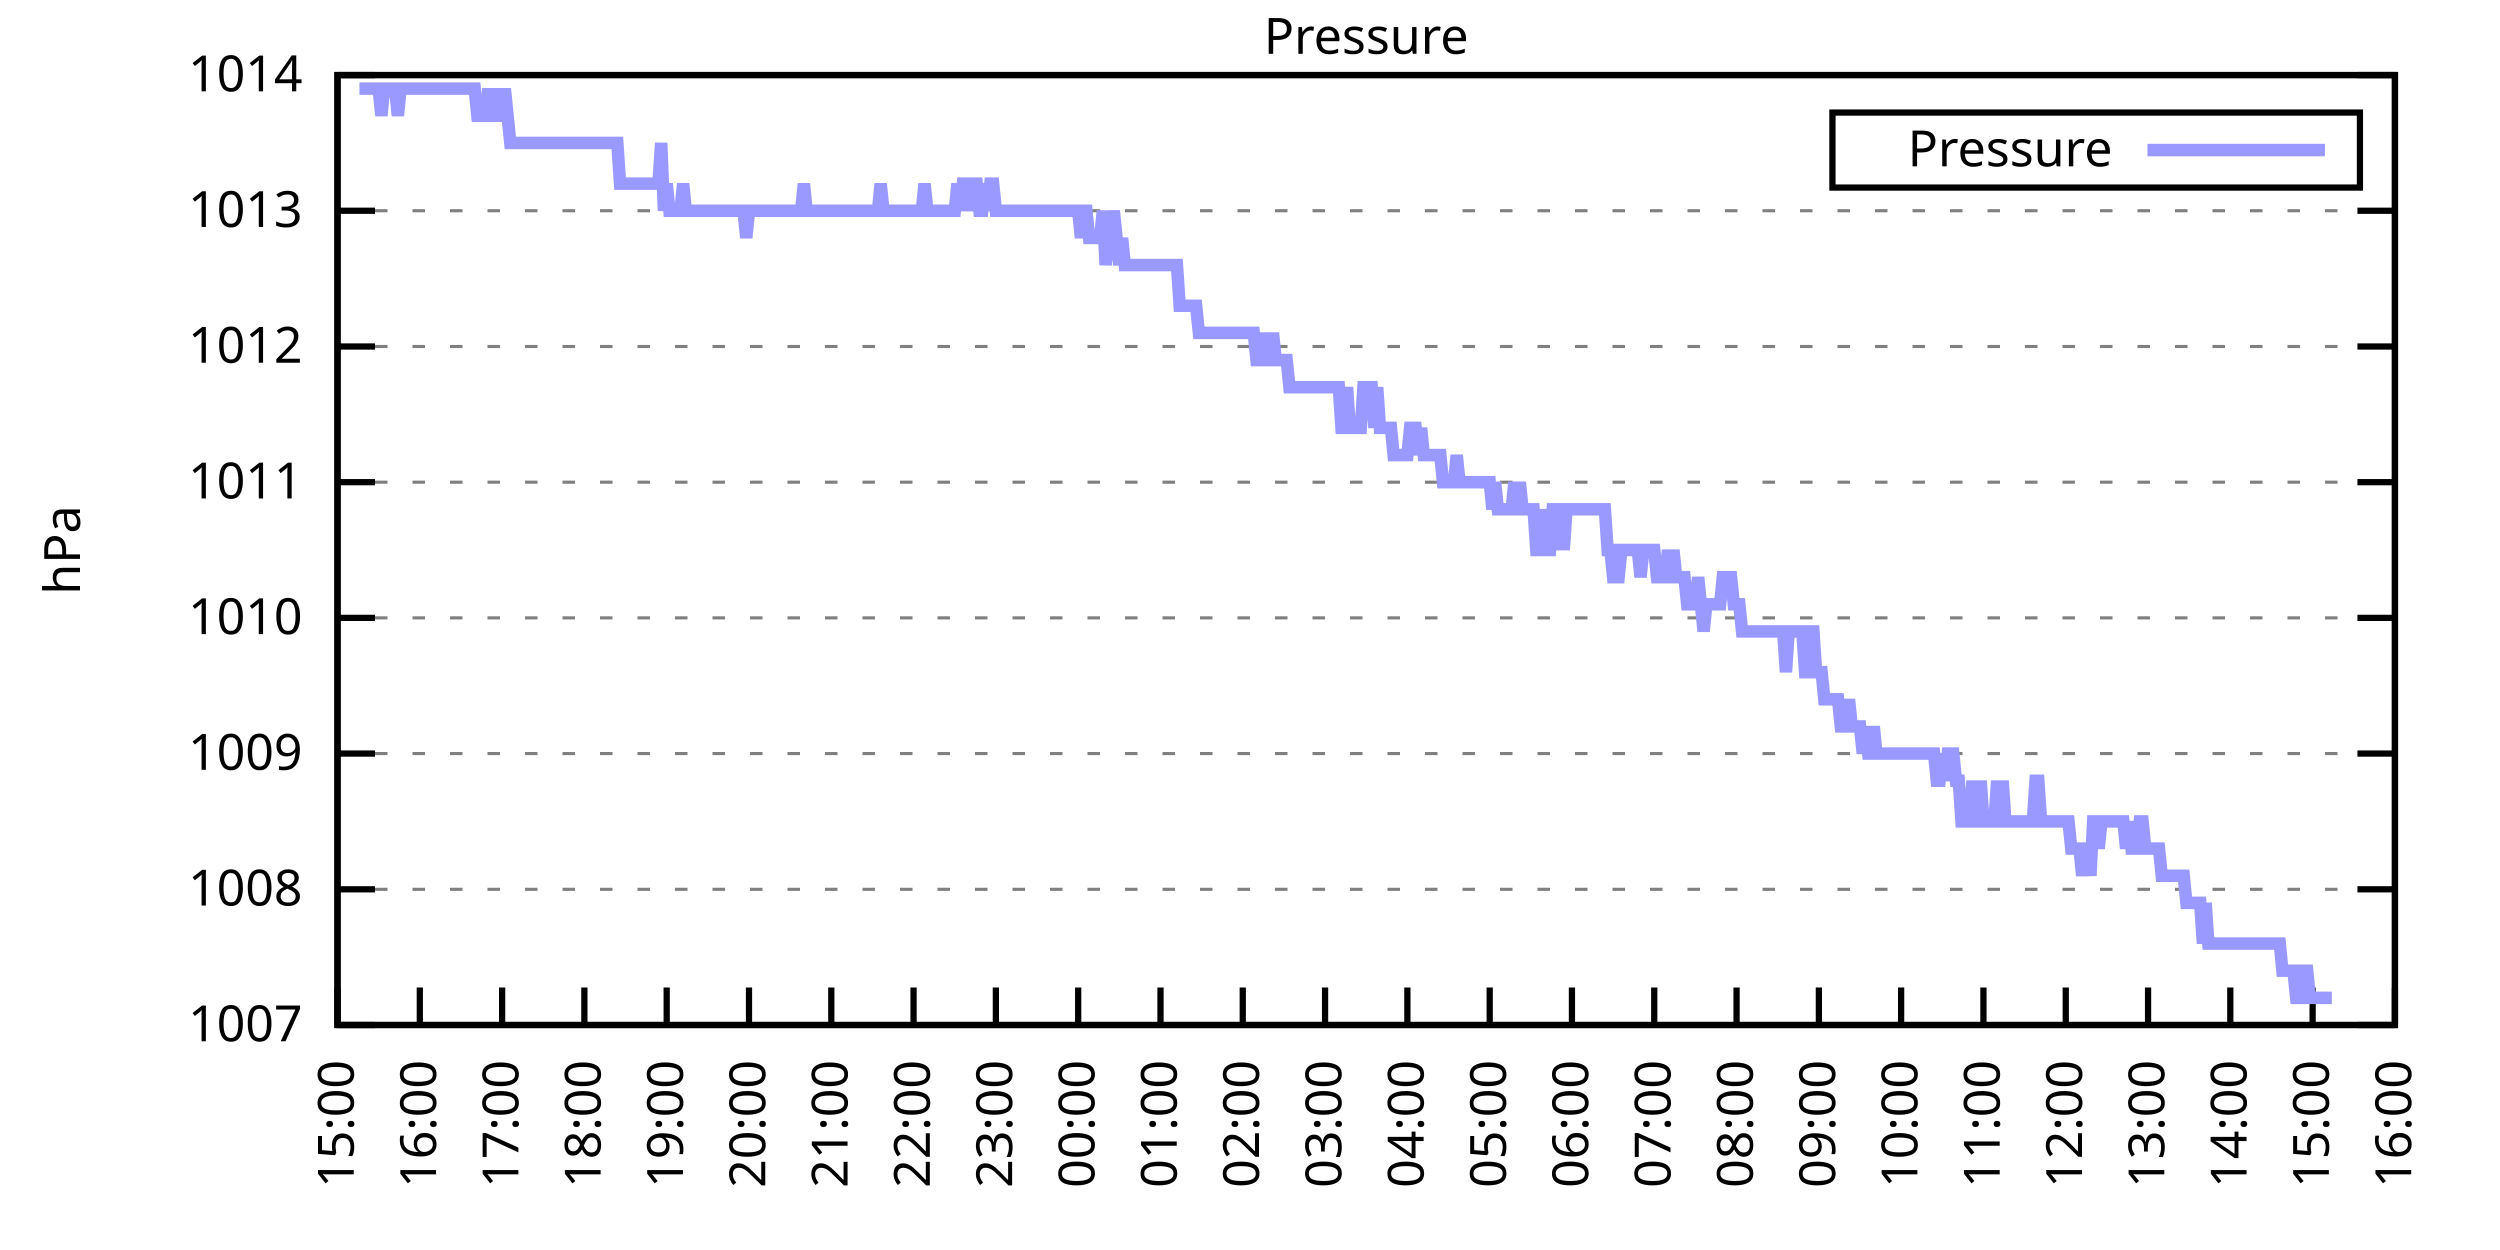
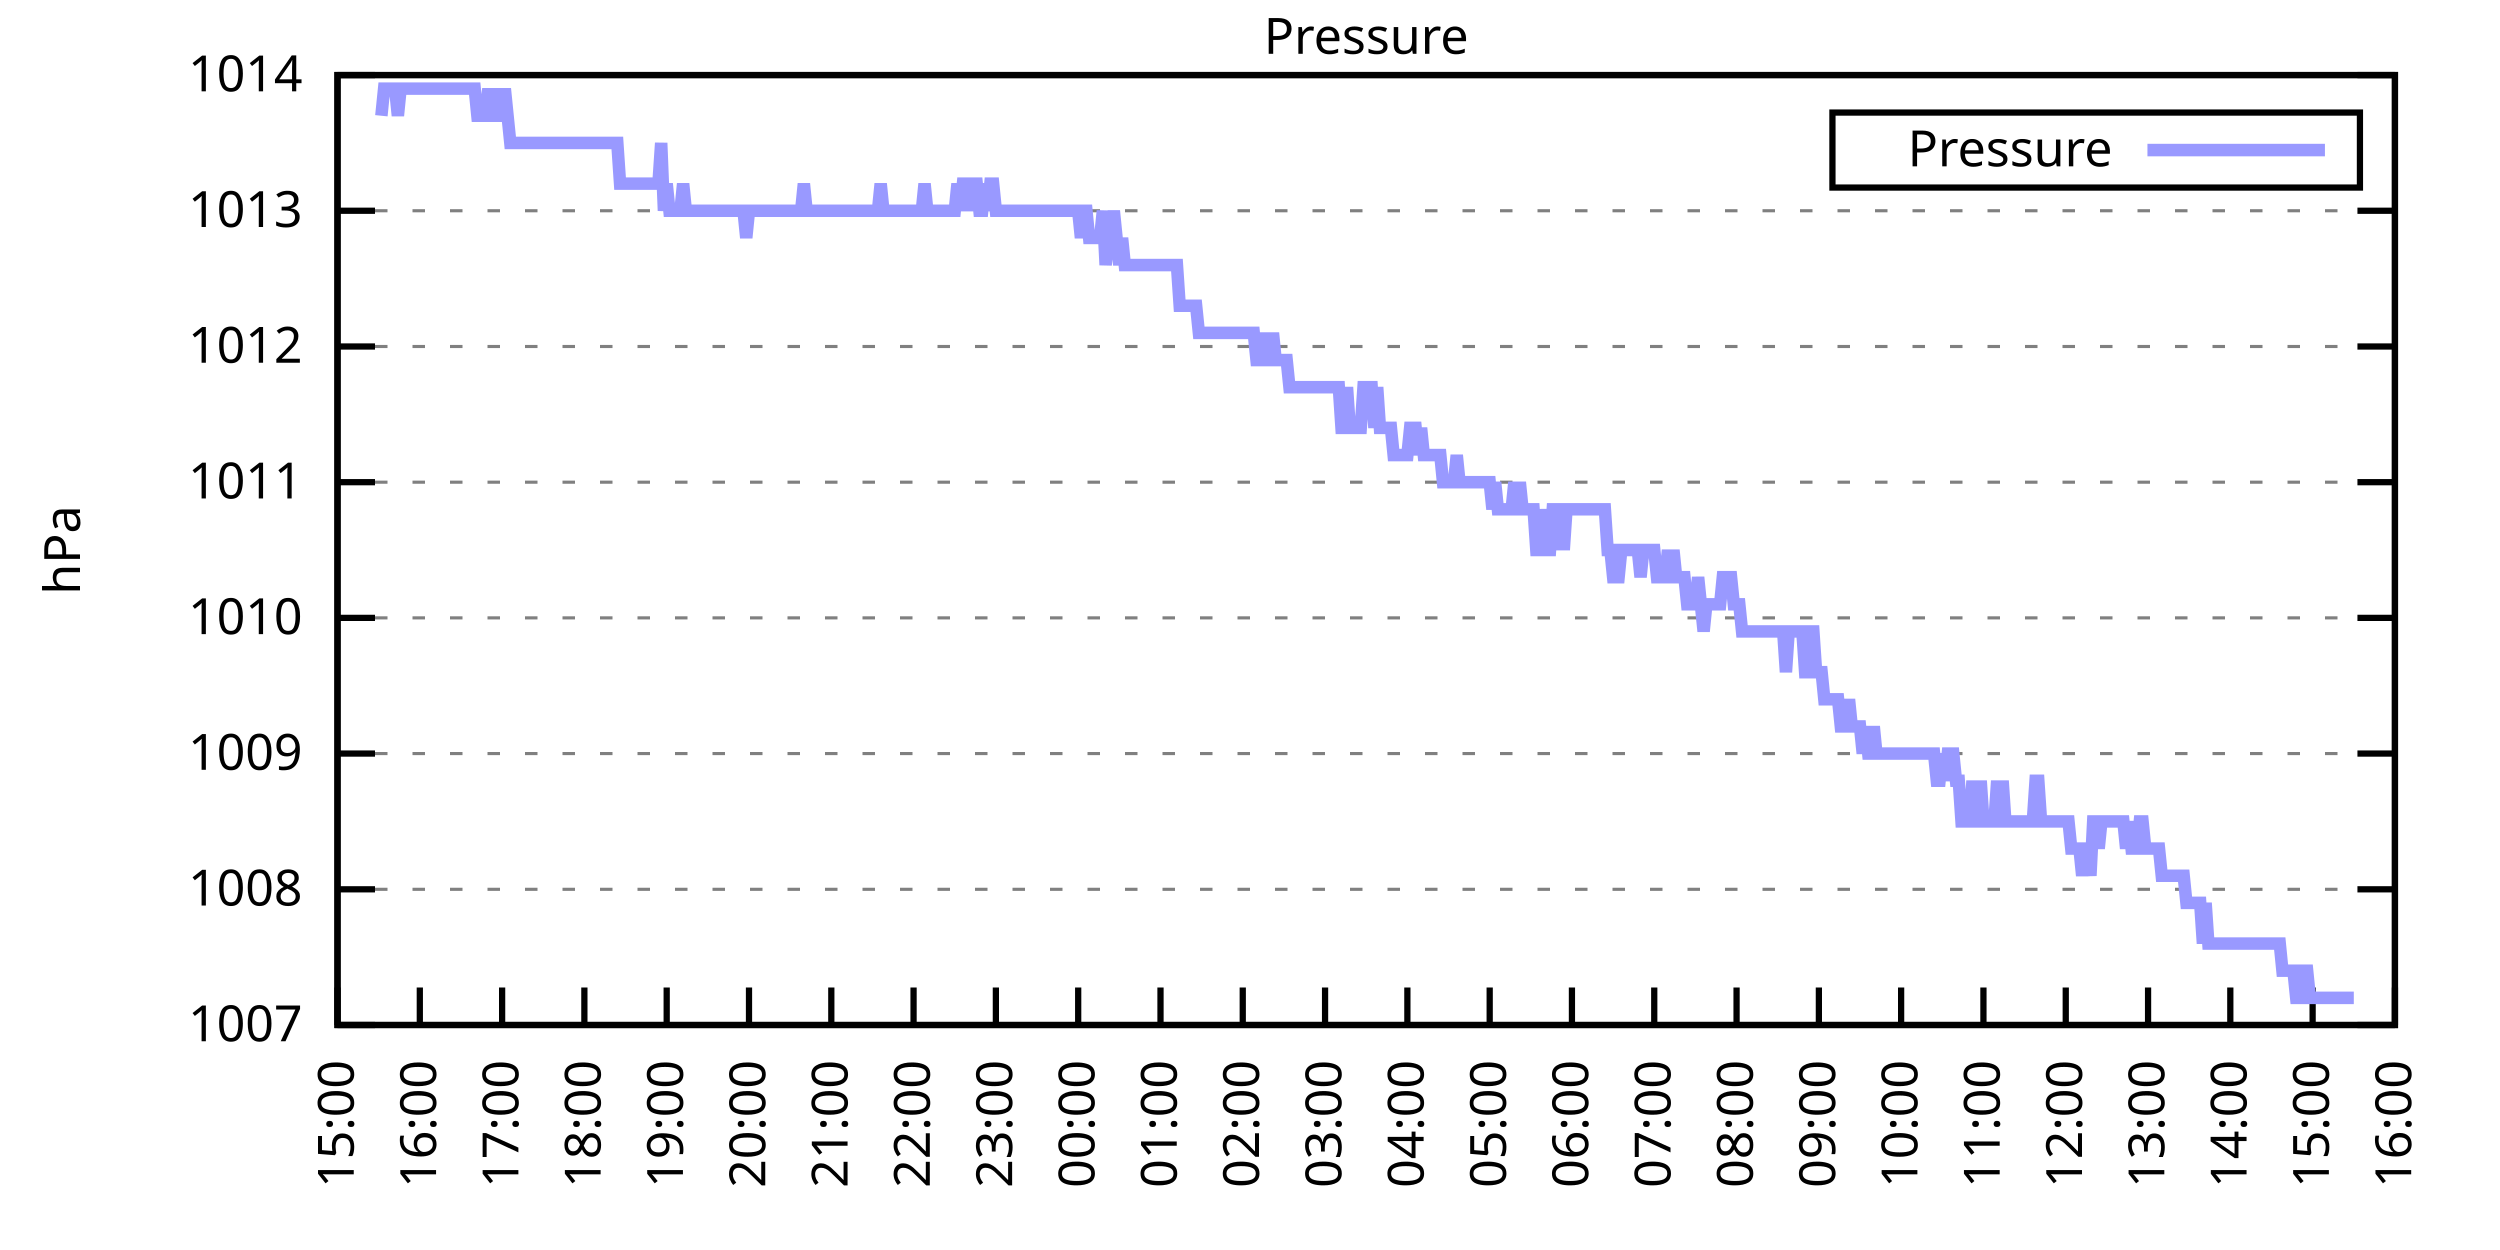
<svg xmlns="http://www.w3.org/2000/svg" xmlns:xlink="http://www.w3.org/1999/xlink" width="400" height="200" viewBox="0 0 400 200">
  <g id="gnuplot_canvas">
    <rect x="0" y="0" width="400" height="200" fill="none" />
    <defs>
      <circle id="gpDot" r="0.5" stroke-width="0.5" stroke="currentColor" />
      <path id="gpPt0" stroke-width="0.333" stroke="currentColor" d="M-1,0 h2 M0,-1 v2" />
      <path id="gpPt1" stroke-width="0.333" stroke="currentColor" d="M-1,-1 L1,1 M1,-1 L-1,1" />
      <path id="gpPt2" stroke-width="0.333" stroke="currentColor" d="M-1,0 L1,0 M0,-1 L0,1 M-1,-1 L1,1 M-1,1 L1,-1" />
      <rect id="gpPt3" stroke-width="0.333" stroke="currentColor" x="-1" y="-1" width="2" height="2" />
      <rect id="gpPt4" stroke-width="0.333" stroke="currentColor" fill="currentColor" x="-1" y="-1" width="2" height="2" />
      <circle id="gpPt5" stroke-width="0.333" stroke="currentColor" cx="0" cy="0" r="1" />
      <use xlink:href="#gpPt5" id="gpPt6" fill="currentColor" stroke="none" />
      <path id="gpPt7" stroke-width="0.333" stroke="currentColor" d="M0,-1.33 L-1.33,0.67 L1.33,0.67 z" />
      <use xlink:href="#gpPt7" id="gpPt8" fill="currentColor" stroke="none" />
      <use xlink:href="#gpPt7" id="gpPt9" stroke="currentColor" transform="rotate(180)" />
      <use xlink:href="#gpPt9" id="gpPt10" fill="currentColor" stroke="none" />
      <use xlink:href="#gpPt3" id="gpPt11" stroke="currentColor" transform="rotate(45)" />
      <use xlink:href="#gpPt11" id="gpPt12" fill="currentColor" stroke="none" />
      <path id="gpPt13" stroke-width="0.333" stroke="currentColor" d="M0,1.330 L1.265,0.411 L0.782,-1.067 L-0.782,-1.076 L-1.265,0.411 z" />
      <use xlink:href="#gpPt13" id="gpPt14" fill="currentColor" stroke="none" />
      <filter id="textbox" filterUnits="objectBoundingBox" x="0" y="0" height="1" width="1">
        <feFlood flood-color="white" flood-opacity="1" result="bgnd" />
        <feComposite in="SourceGraphic" in2="bgnd" operator="atop" />
      </filter>
      <filter id="greybox" filterUnits="objectBoundingBox" x="0" y="0" height="1" width="1">
        <feFlood flood-color="lightgrey" flood-opacity="1" result="grey" />
        <feComposite in="SourceGraphic" in2="grey" operator="atop" />
      </filter>
    </defs>
    <g fill="none" color="white" stroke="currentColor" stroke-width="1.00" stroke-linecap="butt" stroke-linejoin="miter">
</g>
    <g fill="none" color="black" stroke="currentColor" stroke-width="1.00" stroke-linecap="butt" stroke-linejoin="miter">
      <g stroke="none" shape-rendering="crispEdges">
        <polygon fill="rgb(255, 255, 255)" points="54.00,164.00 383.18,164.00 383.18,12.02 54.00,12.02 " />
      </g>
    </g>
    <g fill="none" color="black" stroke="currentColor" stroke-width="1.00" stroke-linecap="butt" stroke-linejoin="miter">
</g>
    <g fill="none" color="black" stroke="black" stroke-width="0.50" stroke-linecap="butt" stroke-linejoin="miter">
</g>
    <g fill="none" color="gray" stroke="currentColor" stroke-width="0.50" stroke-linecap="butt" stroke-linejoin="miter">
      <path stroke="gray" stroke-dasharray="2,4" class="gridline" d="M54.00,164.00 L383.19,164.00  " />
    </g>
    <g fill="none" color="gray" stroke="gray" stroke-width="1.00" stroke-linecap="butt" stroke-linejoin="miter">
</g>
    <g fill="none" color="black" stroke="currentColor" stroke-width="1.00" stroke-linecap="butt" stroke-linejoin="miter">
      <path stroke="black" d="M54.00,164.00 L60.00,164.00 M383.19,164.00 L377.19,164.00  " />
      <g transform="translate(48.40,166.60)" stroke="none" fill="black" font-family="Sans" font-size="8.00" text-anchor="end">
        <text>
          <tspan font-family="Sans"> 1007</tspan>
        </text>
      </g>
    </g>
    <g fill="none" color="black" stroke="currentColor" stroke-width="1.00" stroke-linecap="butt" stroke-linejoin="miter">
</g>
    <g fill="none" color="black" stroke="black" stroke-width="0.50" stroke-linecap="butt" stroke-linejoin="miter">
</g>
    <g fill="none" color="gray" stroke="currentColor" stroke-width="0.50" stroke-linecap="butt" stroke-linejoin="miter">
      <path stroke="gray" stroke-dasharray="2,4" class="gridline" d="M54.00,142.29 L383.19,142.29  " />
    </g>
    <g fill="none" color="gray" stroke="gray" stroke-width="1.00" stroke-linecap="butt" stroke-linejoin="miter">
</g>
    <g fill="none" color="black" stroke="currentColor" stroke-width="1.00" stroke-linecap="butt" stroke-linejoin="miter">
      <path stroke="black" d="M54.00,142.29 L60.00,142.29 M383.19,142.29 L377.19,142.29  " />
      <g transform="translate(48.40,144.89)" stroke="none" fill="black" font-family="Sans" font-size="8.00" text-anchor="end">
        <text>
          <tspan font-family="Sans"> 1008</tspan>
        </text>
      </g>
    </g>
    <g fill="none" color="black" stroke="currentColor" stroke-width="1.00" stroke-linecap="butt" stroke-linejoin="miter">
</g>
    <g fill="none" color="black" stroke="black" stroke-width="0.50" stroke-linecap="butt" stroke-linejoin="miter">
</g>
    <g fill="none" color="gray" stroke="currentColor" stroke-width="0.50" stroke-linecap="butt" stroke-linejoin="miter">
      <path stroke="gray" stroke-dasharray="2,4" class="gridline" d="M54.00,120.57 L383.19,120.57  " />
    </g>
    <g fill="none" color="gray" stroke="gray" stroke-width="1.00" stroke-linecap="butt" stroke-linejoin="miter">
</g>
    <g fill="none" color="black" stroke="currentColor" stroke-width="1.00" stroke-linecap="butt" stroke-linejoin="miter">
      <path stroke="black" d="M54.00,120.57 L60.00,120.57 M383.19,120.57 L377.19,120.57  " />
      <g transform="translate(48.40,123.17)" stroke="none" fill="black" font-family="Sans" font-size="8.00" text-anchor="end">
        <text>
          <tspan font-family="Sans"> 1009</tspan>
        </text>
      </g>
    </g>
    <g fill="none" color="black" stroke="currentColor" stroke-width="1.00" stroke-linecap="butt" stroke-linejoin="miter">
</g>
    <g fill="none" color="black" stroke="black" stroke-width="0.50" stroke-linecap="butt" stroke-linejoin="miter">
</g>
    <g fill="none" color="gray" stroke="currentColor" stroke-width="0.50" stroke-linecap="butt" stroke-linejoin="miter">
      <path stroke="gray" stroke-dasharray="2,4" class="gridline" d="M54.00,98.86 L383.19,98.86  " />
    </g>
    <g fill="none" color="gray" stroke="gray" stroke-width="1.00" stroke-linecap="butt" stroke-linejoin="miter">
</g>
    <g fill="none" color="black" stroke="currentColor" stroke-width="1.00" stroke-linecap="butt" stroke-linejoin="miter">
      <path stroke="black" d="M54.00,98.86 L60.00,98.86 M383.19,98.86 L377.19,98.86  " />
      <g transform="translate(48.40,101.46)" stroke="none" fill="black" font-family="Sans" font-size="8.00" text-anchor="end">
        <text>
          <tspan font-family="Sans"> 1010</tspan>
        </text>
      </g>
    </g>
    <g fill="none" color="black" stroke="currentColor" stroke-width="1.00" stroke-linecap="butt" stroke-linejoin="miter">
</g>
    <g fill="none" color="black" stroke="black" stroke-width="0.50" stroke-linecap="butt" stroke-linejoin="miter">
</g>
    <g fill="none" color="gray" stroke="currentColor" stroke-width="0.50" stroke-linecap="butt" stroke-linejoin="miter">
      <path stroke="gray" stroke-dasharray="2,4" class="gridline" d="M54.00,77.15 L383.19,77.15  " />
    </g>
    <g fill="none" color="gray" stroke="gray" stroke-width="1.00" stroke-linecap="butt" stroke-linejoin="miter">
</g>
    <g fill="none" color="black" stroke="currentColor" stroke-width="1.00" stroke-linecap="butt" stroke-linejoin="miter">
      <path stroke="black" d="M54.00,77.15 L60.00,77.15 M383.19,77.15 L377.19,77.15  " />
      <g transform="translate(48.40,79.75)" stroke="none" fill="black" font-family="Sans" font-size="8.00" text-anchor="end">
        <text>
          <tspan font-family="Sans"> 1011</tspan>
        </text>
      </g>
    </g>
    <g fill="none" color="black" stroke="currentColor" stroke-width="1.00" stroke-linecap="butt" stroke-linejoin="miter">
</g>
    <g fill="none" color="black" stroke="black" stroke-width="0.50" stroke-linecap="butt" stroke-linejoin="miter">
</g>
    <g fill="none" color="gray" stroke="currentColor" stroke-width="0.50" stroke-linecap="butt" stroke-linejoin="miter">
      <path stroke="gray" stroke-dasharray="2,4" class="gridline" d="M54.00,55.44 L383.19,55.44  " />
    </g>
    <g fill="none" color="gray" stroke="gray" stroke-width="1.00" stroke-linecap="butt" stroke-linejoin="miter">
</g>
    <g fill="none" color="black" stroke="currentColor" stroke-width="1.00" stroke-linecap="butt" stroke-linejoin="miter">
      <path stroke="black" d="M54.00,55.44 L60.00,55.44 M383.19,55.44 L377.19,55.44  " />
      <g transform="translate(48.40,58.04)" stroke="none" fill="black" font-family="Sans" font-size="8.00" text-anchor="end">
        <text>
          <tspan font-family="Sans"> 1012</tspan>
        </text>
      </g>
    </g>
    <g fill="none" color="black" stroke="currentColor" stroke-width="1.00" stroke-linecap="butt" stroke-linejoin="miter">
</g>
    <g fill="none" color="black" stroke="black" stroke-width="0.50" stroke-linecap="butt" stroke-linejoin="miter">
</g>
    <g fill="none" color="gray" stroke="currentColor" stroke-width="0.50" stroke-linecap="butt" stroke-linejoin="miter">
      <path stroke="gray" stroke-dasharray="2,4" class="gridline" d="M54.00,33.72 L383.19,33.72  " />
    </g>
    <g fill="none" color="gray" stroke="gray" stroke-width="1.00" stroke-linecap="butt" stroke-linejoin="miter">
</g>
    <g fill="none" color="black" stroke="currentColor" stroke-width="1.00" stroke-linecap="butt" stroke-linejoin="miter">
      <path stroke="black" d="M54.00,33.72 L60.00,33.72 M383.19,33.72 L377.19,33.72  " />
      <g transform="translate(48.40,36.32)" stroke="none" fill="black" font-family="Sans" font-size="8.00" text-anchor="end">
        <text>
          <tspan font-family="Sans"> 1013</tspan>
        </text>
      </g>
    </g>
    <g fill="none" color="black" stroke="currentColor" stroke-width="1.00" stroke-linecap="butt" stroke-linejoin="miter">
</g>
    <g fill="none" color="black" stroke="black" stroke-width="0.50" stroke-linecap="butt" stroke-linejoin="miter">
</g>
    <g fill="none" color="gray" stroke="currentColor" stroke-width="0.50" stroke-linecap="butt" stroke-linejoin="miter">
      <path stroke="gray" stroke-dasharray="2,4" class="gridline" d="M54.00,12.01 L383.19,12.01  " />
    </g>
    <g fill="none" color="gray" stroke="gray" stroke-width="1.00" stroke-linecap="butt" stroke-linejoin="miter">
</g>
    <g fill="none" color="black" stroke="currentColor" stroke-width="1.00" stroke-linecap="butt" stroke-linejoin="miter">
      <path stroke="black" d="M54.00,12.01 L60.00,12.01 M383.19,12.01 L377.19,12.01  " />
      <g transform="translate(48.40,14.61)" stroke="none" fill="black" font-family="Sans" font-size="8.00" text-anchor="end">
        <text>
          <tspan font-family="Sans"> 1014</tspan>
        </text>
      </g>
    </g>
    <g fill="none" color="black" stroke="currentColor" stroke-width="1.00" stroke-linecap="butt" stroke-linejoin="miter">
      <path stroke="black" d="M54.00,164.00 L54.00,158.00  " />
      <g transform="translate(56.60,169.60) rotate(270.00)" stroke="none" fill="black" font-family="Sans" font-size="8.00" text-anchor="end">
        <text>
          <tspan font-family="Sans">15:00</tspan>
        </text>
      </g>
    </g>
    <g fill="none" color="black" stroke="currentColor" stroke-width="1.00" stroke-linecap="butt" stroke-linejoin="miter">
      <path stroke="black" d="M67.17,164.00 L67.17,158.00  " />
      <g transform="translate(69.77,169.60) rotate(270.00)" stroke="none" fill="black" font-family="Sans" font-size="8.00" text-anchor="end">
        <text>
          <tspan font-family="Sans">16:00</tspan>
        </text>
      </g>
    </g>
    <g fill="none" color="black" stroke="currentColor" stroke-width="1.00" stroke-linecap="butt" stroke-linejoin="miter">
      <path stroke="black" d="M80.34,164.00 L80.34,158.00  " />
      <g transform="translate(82.94,169.60) rotate(270.00)" stroke="none" fill="black" font-family="Sans" font-size="8.00" text-anchor="end">
        <text>
          <tspan font-family="Sans">17:00</tspan>
        </text>
      </g>
    </g>
    <g fill="none" color="black" stroke="currentColor" stroke-width="1.00" stroke-linecap="butt" stroke-linejoin="miter">
      <path stroke="black" d="M93.50,164.00 L93.50,158.00  " />
      <g transform="translate(96.10,169.60) rotate(270.00)" stroke="none" fill="black" font-family="Sans" font-size="8.00" text-anchor="end">
        <text>
          <tspan font-family="Sans">18:00</tspan>
        </text>
      </g>
    </g>
    <g fill="none" color="black" stroke="currentColor" stroke-width="1.00" stroke-linecap="butt" stroke-linejoin="miter">
      <path stroke="black" d="M106.67,164.00 L106.67,158.00  " />
      <g transform="translate(109.27,169.60) rotate(270.00)" stroke="none" fill="black" font-family="Sans" font-size="8.00" text-anchor="end">
        <text>
          <tspan font-family="Sans">19:00</tspan>
        </text>
      </g>
    </g>
    <g fill="none" color="black" stroke="currentColor" stroke-width="1.00" stroke-linecap="butt" stroke-linejoin="miter">
      <path stroke="black" d="M119.84,164.00 L119.84,158.00  " />
      <g transform="translate(122.44,169.60) rotate(270.00)" stroke="none" fill="black" font-family="Sans" font-size="8.00" text-anchor="end">
        <text>
          <tspan font-family="Sans">20:00</tspan>
        </text>
      </g>
    </g>
    <g fill="none" color="black" stroke="currentColor" stroke-width="1.00" stroke-linecap="butt" stroke-linejoin="miter">
      <path stroke="black" d="M133.01,164.00 L133.01,158.00  " />
      <g transform="translate(135.61,169.60) rotate(270.00)" stroke="none" fill="black" font-family="Sans" font-size="8.00" text-anchor="end">
        <text>
          <tspan font-family="Sans">21:00</tspan>
        </text>
      </g>
    </g>
    <g fill="none" color="black" stroke="currentColor" stroke-width="1.00" stroke-linecap="butt" stroke-linejoin="miter">
      <path stroke="black" d="M146.17,164.00 L146.17,158.00  " />
      <g transform="translate(148.77,169.60) rotate(270.00)" stroke="none" fill="black" font-family="Sans" font-size="8.00" text-anchor="end">
        <text>
          <tspan font-family="Sans">22:00</tspan>
        </text>
      </g>
    </g>
    <g fill="none" color="black" stroke="currentColor" stroke-width="1.00" stroke-linecap="butt" stroke-linejoin="miter">
      <path stroke="black" d="M159.34,164.00 L159.34,158.00  " />
      <g transform="translate(161.94,169.60) rotate(270.00)" stroke="none" fill="black" font-family="Sans" font-size="8.00" text-anchor="end">
        <text>
          <tspan font-family="Sans">23:00</tspan>
        </text>
      </g>
    </g>
    <g fill="none" color="black" stroke="currentColor" stroke-width="1.00" stroke-linecap="butt" stroke-linejoin="miter">
      <path stroke="black" d="M172.51,164.00 L172.51,158.00  " />
      <g transform="translate(175.11,169.60) rotate(270.00)" stroke="none" fill="black" font-family="Sans" font-size="8.00" text-anchor="end">
        <text>
          <tspan font-family="Sans">00:00</tspan>
        </text>
      </g>
    </g>
    <g fill="none" color="black" stroke="currentColor" stroke-width="1.00" stroke-linecap="butt" stroke-linejoin="miter">
      <path stroke="black" d="M185.68,164.00 L185.68,158.00  " />
      <g transform="translate(188.28,169.60) rotate(270.00)" stroke="none" fill="black" font-family="Sans" font-size="8.00" text-anchor="end">
        <text>
          <tspan font-family="Sans">01:00</tspan>
        </text>
      </g>
    </g>
    <g fill="none" color="black" stroke="currentColor" stroke-width="1.00" stroke-linecap="butt" stroke-linejoin="miter">
      <path stroke="black" d="M198.84,164.00 L198.84,158.00  " />
      <g transform="translate(201.44,169.60) rotate(270.00)" stroke="none" fill="black" font-family="Sans" font-size="8.00" text-anchor="end">
        <text>
          <tspan font-family="Sans">02:00</tspan>
        </text>
      </g>
    </g>
    <g fill="none" color="black" stroke="currentColor" stroke-width="1.00" stroke-linecap="butt" stroke-linejoin="miter">
      <path stroke="black" d="M212.01,164.00 L212.01,158.00  " />
      <g transform="translate(214.61,169.60) rotate(270.00)" stroke="none" fill="black" font-family="Sans" font-size="8.00" text-anchor="end">
        <text>
          <tspan font-family="Sans">03:00</tspan>
        </text>
      </g>
    </g>
    <g fill="none" color="black" stroke="currentColor" stroke-width="1.00" stroke-linecap="butt" stroke-linejoin="miter">
      <path stroke="black" d="M225.18,164.00 L225.18,158.00  " />
      <g transform="translate(227.78,169.60) rotate(270.00)" stroke="none" fill="black" font-family="Sans" font-size="8.00" text-anchor="end">
        <text>
          <tspan font-family="Sans">04:00</tspan>
        </text>
      </g>
    </g>
    <g fill="none" color="black" stroke="currentColor" stroke-width="1.00" stroke-linecap="butt" stroke-linejoin="miter">
      <path stroke="black" d="M238.35,164.00 L238.35,158.00  " />
      <g transform="translate(240.95,169.60) rotate(270.00)" stroke="none" fill="black" font-family="Sans" font-size="8.00" text-anchor="end">
        <text>
          <tspan font-family="Sans">05:00</tspan>
        </text>
      </g>
    </g>
    <g fill="none" color="black" stroke="currentColor" stroke-width="1.00" stroke-linecap="butt" stroke-linejoin="miter">
      <path stroke="black" d="M251.51,164.00 L251.51,158.00  " />
      <g transform="translate(254.11,169.60) rotate(270.00)" stroke="none" fill="black" font-family="Sans" font-size="8.00" text-anchor="end">
        <text>
          <tspan font-family="Sans">06:00</tspan>
        </text>
      </g>
    </g>
    <g fill="none" color="black" stroke="currentColor" stroke-width="1.00" stroke-linecap="butt" stroke-linejoin="miter">
      <path stroke="black" d="M264.68,164.00 L264.68,158.00  " />
      <g transform="translate(267.28,169.60) rotate(270.00)" stroke="none" fill="black" font-family="Sans" font-size="8.00" text-anchor="end">
        <text>
          <tspan font-family="Sans">07:00</tspan>
        </text>
      </g>
    </g>
    <g fill="none" color="black" stroke="currentColor" stroke-width="1.00" stroke-linecap="butt" stroke-linejoin="miter">
      <path stroke="black" d="M277.85,164.00 L277.85,158.00  " />
      <g transform="translate(280.45,169.60) rotate(270.00)" stroke="none" fill="black" font-family="Sans" font-size="8.00" text-anchor="end">
        <text>
          <tspan font-family="Sans">08:00</tspan>
        </text>
      </g>
    </g>
    <g fill="none" color="black" stroke="currentColor" stroke-width="1.00" stroke-linecap="butt" stroke-linejoin="miter">
      <path stroke="black" d="M291.02,164.00 L291.02,158.00  " />
      <g transform="translate(293.62,169.60) rotate(270.00)" stroke="none" fill="black" font-family="Sans" font-size="8.00" text-anchor="end">
        <text>
          <tspan font-family="Sans">09:00</tspan>
        </text>
      </g>
    </g>
    <g fill="none" color="black" stroke="currentColor" stroke-width="1.00" stroke-linecap="butt" stroke-linejoin="miter">
      <path stroke="black" d="M304.18,164.00 L304.18,158.00  " />
      <g transform="translate(306.78,169.60) rotate(270.00)" stroke="none" fill="black" font-family="Sans" font-size="8.00" text-anchor="end">
        <text>
          <tspan font-family="Sans">10:00</tspan>
        </text>
      </g>
    </g>
    <g fill="none" color="black" stroke="currentColor" stroke-width="1.00" stroke-linecap="butt" stroke-linejoin="miter">
      <path stroke="black" d="M317.35,164.00 L317.35,158.00  " />
      <g transform="translate(319.95,169.60) rotate(270.00)" stroke="none" fill="black" font-family="Sans" font-size="8.00" text-anchor="end">
        <text>
          <tspan font-family="Sans">11:00</tspan>
        </text>
      </g>
    </g>
    <g fill="none" color="black" stroke="currentColor" stroke-width="1.00" stroke-linecap="butt" stroke-linejoin="miter">
      <path stroke="black" d="M330.52,164.00 L330.52,158.00  " />
      <g transform="translate(333.12,169.60) rotate(270.00)" stroke="none" fill="black" font-family="Sans" font-size="8.00" text-anchor="end">
        <text>
          <tspan font-family="Sans">12:00</tspan>
        </text>
      </g>
    </g>
    <g fill="none" color="black" stroke="currentColor" stroke-width="1.00" stroke-linecap="butt" stroke-linejoin="miter">
      <path stroke="black" d="M343.69,164.00 L343.69,158.00  " />
      <g transform="translate(346.29,169.60) rotate(270.00)" stroke="none" fill="black" font-family="Sans" font-size="8.00" text-anchor="end">
        <text>
          <tspan font-family="Sans">13:00</tspan>
        </text>
      </g>
    </g>
    <g fill="none" color="black" stroke="currentColor" stroke-width="1.00" stroke-linecap="butt" stroke-linejoin="miter">
      <path stroke="black" d="M356.85,164.00 L356.85,158.00  " />
      <g transform="translate(359.45,169.60) rotate(270.00)" stroke="none" fill="black" font-family="Sans" font-size="8.00" text-anchor="end">
        <text>
          <tspan font-family="Sans">14:00</tspan>
        </text>
      </g>
    </g>
    <g fill="none" color="black" stroke="currentColor" stroke-width="1.00" stroke-linecap="butt" stroke-linejoin="miter">
      <path stroke="black" d="M370.02,164.00 L370.02,158.00  " />
      <g transform="translate(372.62,169.60) rotate(270.00)" stroke="none" fill="black" font-family="Sans" font-size="8.00" text-anchor="end">
        <text>
          <tspan font-family="Sans">15:00</tspan>
        </text>
      </g>
    </g>
    <g fill="none" color="black" stroke="currentColor" stroke-width="1.00" stroke-linecap="butt" stroke-linejoin="miter">
      <path stroke="black" d="M383.19,164.00 L383.19,158.00  " />
      <g transform="translate(385.79,169.60) rotate(270.00)" stroke="none" fill="black" font-family="Sans" font-size="8.00" text-anchor="end">
        <text>
          <tspan font-family="Sans">16:00</tspan>
        </text>
      </g>
    </g>
    <g fill="none" color="black" stroke="currentColor" stroke-width="1.00" stroke-linecap="butt" stroke-linejoin="miter">
</g>
    <g fill="none" color="black" stroke="currentColor" stroke-width="1.00" stroke-linecap="butt" stroke-linejoin="miter">
      <path stroke="black" d="M54.00,12.01 L54.00,164.00 L383.19,164.00 L383.19,12.01 L54.00,12.01 Z  " />
    </g>
    <g fill="none" color="black" stroke="currentColor" stroke-width="1.00" stroke-linecap="butt" stroke-linejoin="miter">
</g>
    <g fill="none" color="black" stroke="currentColor" stroke-width="1.00" stroke-linecap="butt" stroke-linejoin="miter">
      <path stroke="black" d="M293.19,30.01 L293.19,18.01 L377.59,18.01 L377.59,30.01 L293.19,30.01 Z  " />
    </g>
    <g id="Pressure_plot_1">
      <g fill="none" color="white" stroke="black" stroke-width="2.00" stroke-linecap="butt" stroke-linejoin="miter">
</g>
      <g fill="none" color="black" stroke="currentColor" stroke-width="2.00" stroke-linecap="butt" stroke-linejoin="miter">
        <g transform="translate(337.99,26.61)" stroke="none" fill="black" font-family="Sans" font-size="8.00" text-anchor="end">
          <text>
            <tspan font-family="Sans">Pressure</tspan>
          </text>
        </g>
      </g>
      <g fill="none" color="black" stroke="currentColor" stroke-width="2.00" stroke-linecap="butt" stroke-linejoin="miter">
-         <path stroke="rgb(153, 153, 255)" d="M343.59,24.01 L371.99,24.01 M57.51,14.18 L57.95,14.18 L58.39,14.18 L58.83,14.18 L59.27,14.18 L59.71,14.18   L60.14,14.18 L60.58,14.18 L61.02,18.52 L61.46,14.18 L61.90,14.18 L62.34,14.18 L62.78,14.18 L63.22,14.18   L63.66,18.52 L64.10,14.18 L64.53,14.18 L64.97,14.18 L65.41,14.18 L65.85,14.18 L66.29,14.18 L66.73,14.18   L67.17,14.18 L67.61,14.18 L68.05,14.18 L68.48,14.18 L68.92,14.18 L69.36,14.18 L69.80,14.18 L70.24,14.18   L70.68,14.18 L71.12,14.18 L71.56,14.18 L72.00,14.18 L72.43,14.18 L72.87,14.18 L73.31,14.18 L73.75,14.18   L74.19,14.18 L74.63,14.18 L75.07,14.18 L75.51,14.18 L75.95,14.18 L76.38,18.52 L76.82,18.52 L77.26,18.52   L77.70,18.52 L78.14,14.18 L78.58,18.52 L79.02,14.18 L79.46,18.52 L79.90,18.52 L80.34,18.52 L80.77,14.18   L81.21,18.52 L81.65,22.87 L82.09,22.87 L82.53,22.87 L82.97,22.87 L83.41,22.87 L83.85,22.87 L84.29,22.87   L84.72,22.87 L85.16,22.87 L85.60,22.87 L86.04,22.87 L86.48,22.87 L86.92,22.87 L87.36,22.87 L87.80,22.87   L88.24,22.87 L88.67,22.87 L89.11,22.87 L89.55,22.87 L89.99,22.87 L90.43,22.87 L90.87,22.87 L91.31,22.87   L91.75,22.87 L92.19,22.87 L92.62,22.87 L93.06,22.87 L93.50,22.87 L93.94,22.87 L94.38,22.87 L94.82,22.87   L95.26,22.87 L95.70,22.87 L96.14,22.87 L96.58,22.87 L97.01,22.87 L97.45,22.87 L97.89,22.87 L98.33,22.87   L98.77,22.87 L99.21,29.38 L99.65,29.38 L100.09,29.38 L100.53,29.38 L100.96,29.38 L101.40,29.38 L101.84,29.38   L102.28,29.38 L102.72,29.38 L103.16,29.38 L103.60,29.38 L104.04,29.38 L104.48,29.38 L104.91,29.38 L105.35,29.38   L105.79,22.87 L106.23,33.72 L106.67,29.38 L107.11,33.72 L107.55,33.72 L107.99,33.72 L108.43,33.72 L108.87,33.72   L109.30,29.38 L109.74,33.72 L110.18,33.72 L110.62,33.72 L111.06,33.72 L111.50,33.72 L111.94,33.72 L112.38,33.72   L112.82,33.72 L113.25,33.72 L113.69,33.72 L114.13,33.72 L114.57,33.72 L115.01,33.72 L115.45,33.72 L115.89,33.72   L116.33,33.72 L116.77,33.72 L117.20,33.72 L117.64,33.72 L118.08,33.72 L118.52,33.72 L118.96,33.72 L119.40,38.07   L119.84,33.72 L120.28,33.72 L120.72,33.72 L121.15,33.72 L121.59,33.72 L122.03,33.72 L122.47,33.72 L122.91,33.72   L123.35,33.72 L123.79,33.72 L124.23,33.72 L124.67,33.72 L125.11,33.72 L125.54,33.72 L125.98,33.72 L126.42,33.72   L126.86,33.72 L127.30,33.72 L127.74,33.72 L128.18,33.72 L128.62,29.38 L129.06,33.72 L129.49,33.72 L129.93,33.72   L130.37,33.72 L130.81,33.72 L131.25,33.72 L131.69,33.72 L132.13,33.72 L132.57,33.72 L133.01,33.72 L133.44,33.72   L133.88,33.72 L134.32,33.72 L134.76,33.72 L135.20,33.72 L135.64,33.72 L136.08,33.72 L136.52,33.72 L136.96,33.72   L137.39,33.72 L137.83,33.72 L138.27,33.72 L138.71,33.72 L139.15,33.72 L139.59,33.72 L140.03,33.72 L140.47,33.72   L140.91,29.38 L141.35,33.72 L141.78,33.72 L142.22,33.72 L142.66,33.72 L143.10,33.72 L143.54,33.72 L143.98,33.72   L144.42,33.72 L144.86,33.72 L145.30,33.72 L145.73,33.72 L146.17,33.72 L146.61,33.72 L147.05,33.72 L147.49,33.72   L147.93,29.38 L148.37,33.72 L148.81,33.72 L149.25,33.72 L149.68,33.72 L150.12,33.72 L150.56,33.72 L151.00,33.72   L151.44,33.72 L151.88,33.72 L152.32,33.72 L152.76,33.72 L153.20,29.38 L153.63,33.72 L154.07,29.38 L154.51,29.38   L154.95,33.72 L155.39,29.38 L155.83,29.38 L156.27,29.38 L156.71,33.72 L157.15,33.72 L157.59,29.38 L158.02,33.72   L158.46,29.38 L158.90,29.38 L159.34,33.72 L159.78,33.72 L160.22,33.72 L160.66,33.72 L161.10,33.72 L161.54,33.72   L161.97,33.72 L162.41,33.72 L162.85,33.72 L163.29,33.72 L163.73,33.72 L164.17,33.72 L164.61,33.72 L165.05,33.72   L165.49,33.72 L165.92,33.72 L166.36,33.72 L166.80,33.72 L167.24,33.72 L167.68,33.72 L168.12,33.72 L168.56,33.72   L169.00,33.72 L169.44,33.72 L169.87,33.72 L170.31,33.72 L170.75,33.72 L171.19,33.72 L171.63,33.72 L172.07,33.72   L172.51,33.72 L172.95,38.07 L173.39,33.72 L173.83,33.72 L174.26,38.07 L174.70,38.07 L175.14,38.07 L175.58,38.07   L176.02,38.07 L176.46,33.72 L176.90,42.41 L177.34,38.07 L177.78,38.07 L178.21,33.72 L178.65,38.07 L179.09,42.41   L179.53,38.07 L179.97,42.41 L180.41,42.41 L180.85,42.41 L181.29,42.41 L181.73,42.41 L182.16,42.41 L182.60,42.41   L183.04,42.41 L183.48,42.41 L183.92,42.41 L184.36,42.41 L184.80,42.41 L185.24,42.41 L185.68,42.41 L186.11,42.41   L186.55,42.41 L186.99,42.41 L187.43,42.41 L187.87,42.41 L188.31,42.41 L188.75,48.92 L189.19,48.92 L189.63,48.92   L190.07,48.92 L190.50,48.92 L190.94,48.92 L191.38,48.92 L191.82,53.26 L192.26,53.26 L192.70,53.26 L193.14,53.26   L193.58,53.26 L194.02,53.26 L194.45,53.26 L194.89,53.26 L195.33,53.26 L195.77,53.26 L196.21,53.26 L196.65,53.26   L197.09,53.26 L197.53,53.26 L197.97,53.26 L198.40,53.26 L198.84,53.26 L199.28,53.26 L199.72,53.26 L200.16,53.26   L200.60,53.26 L201.04,57.61 L201.48,57.61 L201.92,53.26 L202.35,57.61 L202.79,57.61 L203.23,57.61 L203.67,53.26   L204.11,57.61 L204.55,57.61 L204.99,57.61 L205.43,57.61 L205.87,57.61 L206.31,61.95 L206.74,61.95 L207.18,61.95   L207.62,61.95 L208.06,61.95 L208.50,61.95 L208.94,61.95 L209.38,61.95 L209.82,61.95 L210.26,61.95 L210.69,61.95   L211.13,61.95 L211.57,61.95 L212.01,61.95 L212.45,61.95 L212.89,61.95 L213.33,61.95 L213.77,61.95 L214.21,61.95   L214.64,68.46 L215.08,68.46 L215.52,61.95 L215.96,68.46 L216.40,68.46 L216.84,68.46 L217.28,68.46 L217.72,68.46   L218.16,61.95 L218.60,61.95 L219.03,61.95 L219.47,61.95 L219.91,68.46 L220.35,61.95 L220.79,68.46 L221.23,68.46   L221.67,68.46 L222.11,68.46 L222.55,68.46 L222.98,72.81 L223.42,72.81 L223.86,72.81 L224.30,72.81 L224.74,72.81   L225.18,72.81 L225.62,68.46 L226.06,68.46 L226.50,68.46 L226.93,72.81 L227.37,68.46 L227.81,72.81 L228.25,72.81   L228.69,72.81 L229.13,72.81 L229.57,72.81 L230.01,72.81 L230.45,72.81 L230.88,77.15 L231.32,77.15 L231.76,77.15   L232.20,77.15 L232.64,77.15 L233.08,72.81 L233.52,77.15 L233.96,77.15 L234.40,77.15 L234.84,77.15 L235.27,77.15   L235.71,77.15 L236.15,77.15 L236.59,77.15 L237.03,77.15 L237.47,77.15 L237.91,77.15 L238.35,77.15 L238.79,81.49   L239.22,77.15 L239.66,81.49 L240.10,81.49 L240.54,81.49 L240.98,81.49 L241.42,81.49 L241.86,81.49 L242.30,77.15   L242.74,81.49 L243.17,77.15 L243.61,81.49 L244.05,81.49 L244.49,81.49 L244.93,81.49 L245.37,81.49 L245.81,88.00   L246.25,88.00 L246.69,88.00 L247.12,81.49 L247.56,88.00 L248.00,88.00 L248.44,81.49 L248.88,81.49 L249.32,88.00   L249.76,81.49 L250.20,88.00 L250.64,81.49 L251.08,81.49 L251.51,81.49 L251.95,81.49 L252.39,81.49 L252.83,81.49   L253.27,81.49 L253.71,81.49 L254.15,81.49 L254.59,81.49 L255.03,81.49 L255.46,81.49 L255.90,81.49 L256.34,81.49   L256.78,81.49 L257.22,88.00 L257.66,88.00 L258.10,92.35 L258.54,92.35 L258.98,92.35 L259.41,88.00 L259.85,88.00   L260.29,88.00 L260.73,88.00 L261.17,88.00 L261.61,88.00 L262.05,88.00 L262.49,92.35 L262.93,88.00 L263.36,88.00   L263.80,88.00 L264.24,88.00 L264.68,88.00 L265.12,92.35 L265.56,92.35 L266.00,92.35 L266.44,92.35 L266.88,88.00   L267.32,92.35 L267.75,88.00 L268.19,92.35 L268.63,92.35 L269.07,92.35 L269.51,92.35 L269.95,96.69 L270.39,96.69   L270.83,96.69 L271.27,96.69 L271.70,92.35 L272.14,96.69 L272.58,101.03 L273.02,96.69 L273.46,96.69 L273.90,96.69   L274.34,96.69 L274.78,96.69 L275.22,96.69 L275.65,92.35 L276.09,92.35 L276.53,92.35 L276.97,92.35 L277.41,96.69   L277.85,96.69 L278.29,96.69 L278.73,101.03 L279.17,101.03 L279.60,101.03 L280.04,101.03 L280.48,101.03 L280.92,101.03   L281.36,101.03 L281.80,101.03 L282.24,101.03 L282.68,101.03 L283.12,101.03 L283.56,101.03 L283.99,101.03 L284.43,101.03   L284.87,101.03 L285.31,101.03 L285.75,107.55 L286.19,101.03 L286.63,101.03 L287.07,101.03 L287.51,101.03 L287.94,101.03   L288.38,101.03 L288.82,107.55 L289.26,107.55 L289.70,101.03 L290.14,101.03 L290.58,107.55 L291.02,107.55 L291.46,107.55   L291.89,111.89 L292.33,111.89 L292.77,111.89 L293.21,111.89 L293.65,111.89 L294.09,111.89 L294.53,116.23 L294.97,116.23   L295.41,116.23 L295.84,111.89 L296.28,116.23 L296.72,116.23 L297.16,116.23 L297.60,116.23 L298.04,120.57 L298.48,116.23   L298.92,120.57 L299.36,120.57 L299.80,116.23 L300.23,120.57 L300.67,120.57 L301.11,120.57 L301.55,120.57 L301.99,120.57   L302.43,120.57 L302.87,120.57 L303.31,120.57 L303.75,120.57 L304.18,120.57 L304.62,120.57 L305.06,120.57 L305.50,120.57   L305.94,120.57 L306.38,120.57 L306.82,120.57 L307.26,120.57 L307.70,120.57 L308.13,120.57 L308.57,120.57 L309.01,120.57   L309.45,120.57 L309.89,124.92 L310.33,124.92 L310.77,120.57 L311.21,124.92 L311.65,120.57 L312.08,120.57 L312.52,120.57   L312.96,124.92 L313.40,124.92 L313.84,131.43 L314.28,131.43 L314.72,131.43 L315.16,131.43 L315.60,124.92 L316.04,131.43   L316.47,131.43 L316.91,124.92 L317.35,131.43 L317.79,131.43 L318.23,131.43 L318.67,131.43 L319.11,131.43 L319.55,124.92   L319.99,131.43 L320.42,124.92 L320.86,131.43 L321.30,131.43 L321.74,131.43 L322.18,131.43 L322.62,131.43 L323.06,131.43   L323.50,131.43 L323.94,131.43 L324.37,131.43 L324.81,131.43 L325.25,131.43 L325.69,124.92 L326.13,124.92 L326.57,131.43   L327.01,131.43 L327.45,131.43 L327.89,131.43 L328.33,131.43 L328.76,131.43 L329.20,131.43 L329.64,131.43 L330.08,131.43   L330.52,131.43 L330.96,131.43 L331.40,135.77 L331.84,135.77 L332.28,135.77 L332.71,135.77 L333.15,140.12 L333.59,135.77   L334.03,135.77 L334.47,140.12 L334.91,131.43 L335.35,131.43 L335.79,135.77 L336.23,131.43 L336.66,131.43 L337.10,131.43   L337.54,131.43 L337.98,131.43 L338.42,131.43 L338.86,131.43 L339.30,131.43 L339.74,131.43 L340.18,135.77 L340.61,131.43   L341.05,135.77 L341.49,135.77 L341.93,135.77 L342.37,131.43 L342.81,131.43 L343.25,135.77 L343.69,135.77 L344.13,135.77   L344.57,135.77 L345.00,135.77 L345.44,135.77 L345.88,140.12 L346.32,140.12 L346.76,140.12 L347.20,140.12 L347.64,140.12   L348.08,140.12 L348.52,140.12 L348.95,140.12 L349.39,140.12 L349.83,144.46 L350.27,144.46 L350.71,144.46 L351.15,144.46   L351.59,144.46 L352.03,144.46 L352.47,150.97 L352.90,144.46 L353.34,150.97 L353.78,150.97 L354.22,150.97 L354.66,150.97   L355.10,150.97 L355.54,150.97 L355.98,150.97 L356.42,150.97 L356.85,150.97 L357.29,150.97 L357.73,150.97 L358.17,150.97   L358.61,150.97 L359.05,150.97 L359.49,150.97 L359.93,150.97 L360.37,150.97 L360.81,150.97 L361.24,150.97 L361.68,150.97   L362.12,150.97 L362.56,150.97 L363.00,150.97 L363.44,150.97 L363.88,150.97 L364.32,150.97 L364.76,150.97 L365.19,155.31   L365.63,155.31 L366.07,155.31 L366.51,155.31 L366.95,155.31 L367.39,159.66 L367.83,159.66 L368.27,159.66 L368.71,155.31   L369.14,155.31 L369.58,159.66 L370.02,159.66 L370.46,159.66 L370.90,159.66 L371.34,159.66 L371.78,159.66 L372.22,159.66   L372.66,159.66 L373.09,159.66  " />
+         <path stroke="rgb(153, 153, 255)" d="M343.59,24.01 L371.99,24.01 M61.02,18.52 L61.46,14.18 L61.90,14.18 L62.34,14.18 L62.78,14.18 L63.22,14.18   L63.66,18.52 L64.10,14.18 L64.53,14.18 L64.97,14.18 L65.41,14.18 L65.85,14.18 L66.29,14.18 L66.73,14.18   L67.17,14.18 L67.61,14.18 L68.05,14.18 L68.48,14.18 L68.92,14.18 L69.36,14.18 L69.80,14.18 L70.24,14.18   L70.68,14.18 L71.12,14.18 L71.56,14.18 L72.00,14.18 L72.43,14.18 L72.87,14.18 L73.31,14.18 L73.75,14.18   L74.19,14.18 L74.63,14.18 L75.07,14.18 L75.51,14.18 L75.95,14.18 L76.38,18.52 L76.82,18.52 L77.26,18.52   L77.70,18.52 L78.14,14.18 L78.58,18.52 L79.02,14.18 L79.46,18.52 L79.90,18.52 L80.34,18.52 L80.77,14.18   L81.21,18.52 L81.65,22.87 L82.09,22.87 L82.53,22.87 L82.97,22.87 L83.41,22.87 L83.85,22.87 L84.29,22.87   L84.72,22.87 L85.16,22.87 L85.60,22.87 L86.04,22.87 L86.48,22.87 L86.92,22.87 L87.36,22.87 L87.80,22.87   L88.24,22.87 L88.67,22.87 L89.11,22.87 L89.55,22.87 L89.99,22.87 L90.43,22.87 L90.87,22.87 L91.31,22.87   L91.75,22.87 L92.19,22.87 L92.62,22.87 L93.06,22.87 L93.50,22.87 L93.94,22.87 L94.38,22.87 L94.82,22.87   L95.26,22.87 L95.70,22.87 L96.14,22.87 L96.58,22.87 L97.01,22.87 L97.45,22.87 L97.89,22.87 L98.33,22.87   L98.77,22.87 L99.21,29.38 L99.65,29.38 L100.09,29.38 L100.53,29.38 L100.96,29.38 L101.40,29.38 L101.84,29.38   L102.28,29.38 L102.72,29.38 L103.16,29.38 L103.60,29.38 L104.04,29.38 L104.48,29.38 L104.91,29.38 L105.35,29.38   L105.79,22.87 L106.23,33.72 L106.67,29.38 L107.11,33.72 L107.55,33.72 L107.99,33.72 L108.43,33.72 L108.87,33.72   L109.30,29.38 L109.74,33.72 L110.18,33.72 L110.62,33.72 L111.06,33.72 L111.50,33.72 L111.94,33.72 L112.38,33.72   L112.82,33.72 L113.25,33.72 L113.69,33.72 L114.13,33.72 L114.57,33.72 L115.01,33.72 L115.45,33.72 L115.89,33.72   L116.33,33.72 L116.77,33.72 L117.20,33.72 L117.64,33.72 L118.08,33.72 L118.52,33.72 L118.96,33.72 L119.40,38.07   L119.84,33.72 L120.28,33.72 L120.72,33.72 L121.15,33.72 L121.59,33.72 L122.03,33.72 L122.47,33.72 L122.91,33.72   L123.35,33.72 L123.79,33.72 L124.23,33.72 L124.67,33.72 L125.11,33.72 L125.54,33.72 L125.98,33.72 L126.42,33.72   L126.86,33.72 L127.30,33.72 L127.74,33.72 L128.18,33.72 L128.62,29.38 L129.06,33.72 L129.49,33.72 L129.93,33.72   L130.37,33.72 L130.81,33.72 L131.25,33.72 L131.69,33.72 L132.13,33.72 L132.57,33.72 L133.01,33.72 L133.44,33.72   L133.88,33.72 L134.32,33.72 L134.76,33.72 L135.20,33.72 L135.64,33.72 L136.08,33.72 L136.52,33.72 L136.96,33.72   L137.39,33.72 L137.83,33.72 L138.27,33.72 L138.71,33.72 L139.15,33.72 L139.59,33.72 L140.03,33.72 L140.47,33.72   L140.91,29.38 L141.35,33.72 L141.78,33.72 L142.22,33.72 L142.66,33.72 L143.10,33.72 L143.54,33.72 L143.98,33.72   L144.42,33.72 L144.86,33.72 L145.30,33.72 L145.73,33.72 L146.17,33.72 L146.61,33.72 L147.05,33.72 L147.49,33.72   L147.93,29.38 L148.37,33.72 L148.81,33.72 L149.25,33.72 L149.68,33.72 L150.12,33.72 L150.56,33.72 L151.00,33.72   L151.44,33.72 L151.88,33.72 L152.32,33.72 L152.76,33.72 L153.20,29.38 L153.63,33.72 L154.07,29.38 L154.51,29.38   L154.95,33.72 L155.39,29.38 L155.83,29.38 L156.27,29.38 L156.71,33.72 L157.15,33.72 L157.59,29.38 L158.02,33.72   L158.46,29.38 L158.90,29.38 L159.34,33.72 L159.78,33.72 L160.22,33.72 L160.66,33.72 L161.10,33.72 L161.54,33.72   L161.97,33.72 L162.41,33.72 L162.85,33.72 L163.29,33.72 L163.73,33.72 L164.17,33.72 L164.61,33.72 L165.05,33.72   L165.49,33.72 L165.92,33.72 L166.36,33.72 L166.80,33.72 L167.24,33.72 L167.68,33.72 L168.12,33.72 L168.56,33.72   L169.00,33.72 L169.44,33.72 L169.87,33.72 L170.31,33.72 L170.75,33.72 L171.19,33.72 L171.63,33.72 L172.07,33.72   L172.51,33.72 L172.95,38.07 L173.39,33.72 L173.83,33.72 L174.26,38.07 L174.70,38.07 L175.14,38.07 L175.58,38.07   L176.02,38.07 L176.46,33.72 L176.90,42.41 L177.34,38.07 L177.78,38.07 L178.21,33.72 L178.65,38.07 L179.09,42.41   L179.53,38.07 L179.97,42.41 L180.41,42.41 L180.85,42.41 L181.29,42.41 L181.73,42.41 L182.16,42.41 L182.60,42.41   L183.04,42.41 L183.48,42.41 L183.92,42.41 L184.36,42.41 L184.80,42.41 L185.24,42.41 L185.68,42.41 L186.11,42.41   L186.55,42.41 L186.99,42.41 L187.43,42.41 L187.87,42.41 L188.31,42.41 L188.75,48.92 L189.19,48.92 L189.63,48.92   L190.07,48.92 L190.50,48.92 L190.94,48.92 L191.38,48.92 L191.82,53.26 L192.26,53.26 L192.70,53.26 L193.14,53.26   L193.58,53.26 L194.02,53.26 L194.45,53.26 L194.89,53.26 L195.33,53.26 L195.77,53.26 L196.21,53.26 L196.65,53.26   L197.09,53.26 L197.53,53.26 L197.97,53.26 L198.40,53.26 L198.84,53.26 L199.28,53.26 L199.72,53.26 L200.16,53.26   L200.60,53.26 L201.04,57.61 L201.48,57.61 L201.92,53.26 L202.35,57.61 L202.79,57.61 L203.23,57.61 L203.67,53.26   L204.11,57.61 L204.55,57.61 L204.99,57.61 L205.43,57.61 L205.87,57.61 L206.31,61.95 L206.74,61.95 L207.18,61.95   L207.62,61.95 L208.06,61.95 L208.50,61.95 L208.94,61.95 L209.38,61.95 L209.82,61.95 L210.26,61.95 L210.69,61.95   L211.13,61.95 L211.57,61.95 L212.01,61.95 L212.45,61.95 L212.89,61.95 L213.33,61.95 L213.77,61.95 L214.21,61.95   L214.64,68.46 L215.08,68.46 L215.52,61.95 L215.96,68.46 L216.40,68.46 L216.84,68.46 L217.28,68.46 L217.72,68.46   L218.16,61.95 L218.60,61.95 L219.03,61.95 L219.47,61.95 L219.91,68.46 L220.35,61.95 L220.79,68.46 L221.23,68.46   L221.67,68.46 L222.11,68.46 L222.55,68.46 L222.98,72.81 L223.42,72.81 L223.86,72.81 L224.30,72.81 L224.74,72.81   L225.18,72.81 L225.62,68.46 L226.06,68.46 L226.50,68.46 L226.93,72.81 L227.37,68.46 L227.81,72.81 L228.25,72.81   L228.69,72.81 L229.13,72.81 L229.57,72.81 L230.01,72.81 L230.45,72.81 L230.88,77.15 L231.32,77.15 L231.76,77.15   L232.20,77.15 L232.64,77.15 L233.08,72.81 L233.52,77.15 L233.96,77.15 L234.40,77.15 L234.84,77.15 L235.27,77.15   L235.71,77.15 L236.15,77.15 L236.59,77.15 L237.03,77.15 L237.47,77.15 L237.91,77.15 L238.35,77.15 L238.79,81.49   L239.22,77.15 L239.66,81.49 L240.10,81.49 L240.54,81.49 L240.98,81.49 L241.42,81.49 L241.86,81.49 L242.30,77.15   L242.74,81.49 L243.17,77.15 L243.61,81.49 L244.05,81.49 L244.49,81.49 L244.93,81.49 L245.37,81.49 L245.81,88.00   L246.25,88.00 L246.69,88.00 L247.12,81.49 L247.56,88.00 L248.00,88.00 L248.44,81.49 L248.88,81.49 L249.32,88.00   L249.76,81.49 L250.20,88.00 L250.64,81.49 L251.08,81.49 L251.51,81.49 L251.95,81.49 L252.39,81.49 L252.83,81.49   L253.27,81.49 L253.71,81.49 L254.15,81.49 L254.59,81.49 L255.03,81.49 L255.46,81.49 L255.90,81.49 L256.34,81.49   L256.78,81.49 L257.22,88.00 L257.66,88.00 L258.10,92.35 L258.54,92.35 L258.98,92.35 L259.41,88.00 L259.85,88.00   L260.29,88.00 L260.73,88.00 L261.17,88.00 L261.61,88.00 L262.05,88.00 L262.49,92.35 L262.93,88.00 L263.36,88.00   L263.80,88.00 L264.24,88.00 L264.68,88.00 L265.12,92.35 L265.56,92.35 L266.00,92.35 L266.44,92.35 L266.88,88.00   L267.32,92.35 L267.75,88.00 L268.19,92.35 L268.63,92.35 L269.07,92.35 L269.51,92.35 L269.95,96.69 L270.39,96.69   L270.83,96.69 L271.27,96.69 L271.70,92.35 L272.14,96.69 L272.58,101.03 L273.02,96.69 L273.46,96.69 L273.90,96.69   L274.34,96.69 L274.78,96.69 L275.22,96.69 L275.65,92.35 L276.09,92.35 L276.53,92.35 L276.97,92.35 L277.41,96.69   L277.85,96.69 L278.29,96.69 L278.73,101.03 L279.17,101.03 L279.60,101.03 L280.04,101.03 L280.48,101.03 L280.92,101.03   L281.36,101.03 L281.80,101.03 L282.24,101.03 L282.68,101.03 L283.12,101.03 L283.56,101.03 L283.99,101.03 L284.43,101.03   L284.87,101.03 L285.31,101.03 L285.75,107.55 L286.19,101.03 L286.63,101.03 L287.07,101.03 L287.51,101.03 L287.94,101.03   L288.38,101.03 L288.82,107.55 L289.26,107.55 L289.70,101.03 L290.14,101.03 L290.58,107.55 L291.02,107.55 L291.46,107.55   L291.89,111.89 L292.33,111.89 L292.77,111.89 L293.21,111.89 L293.65,111.89 L294.09,111.89 L294.53,116.23 L294.97,116.23   L295.41,116.23 L295.84,111.89 L296.28,116.23 L296.72,116.23 L297.16,116.23 L297.60,116.23 L298.04,120.57 L298.48,116.23   L298.92,120.57 L299.36,120.57 L299.80,116.23 L300.23,120.57 L300.67,120.57 L301.11,120.57 L301.55,120.57 L301.99,120.57   L302.43,120.57 L302.87,120.57 L303.31,120.57 L303.75,120.57 L304.18,120.57 L304.62,120.57 L305.06,120.57 L305.50,120.57   L305.94,120.57 L306.38,120.57 L306.82,120.57 L307.26,120.57 L307.70,120.57 L308.13,120.57 L308.57,120.57 L309.01,120.57   L309.45,120.57 L309.89,124.92 L310.33,124.92 L310.77,120.57 L311.21,124.92 L311.65,120.57 L312.08,120.57 L312.52,120.57   L312.96,124.92 L313.40,124.92 L313.84,131.43 L314.28,131.43 L314.72,131.43 L315.16,131.43 L315.60,124.92 L316.04,131.43   L316.47,131.43 L316.91,124.92 L317.35,131.43 L317.79,131.43 L318.23,131.43 L318.67,131.43 L319.11,131.43 L319.55,124.92   L319.99,131.43 L320.42,124.92 L320.86,131.43 L321.30,131.43 L321.74,131.43 L322.18,131.43 L322.62,131.43 L323.06,131.43   L323.50,131.43 L323.94,131.43 L324.37,131.43 L324.81,131.43 L325.25,131.43 L325.69,124.92 L326.13,124.92 L326.57,131.43   L327.01,131.43 L327.45,131.43 L327.89,131.43 L328.33,131.43 L328.76,131.43 L329.20,131.43 L329.64,131.43 L330.08,131.43   L330.52,131.43 L330.96,131.43 L331.40,135.77 L331.84,135.77 L332.28,135.77 L332.71,135.77 L333.15,140.12 L333.59,135.77   L334.03,135.77 L334.47,140.12 L334.91,131.43 L335.35,131.43 L335.79,135.77 L336.23,131.43 L336.66,131.43 L337.10,131.43   L337.54,131.43 L337.98,131.43 L338.42,131.43 L338.86,131.43 L339.30,131.43 L339.74,131.43 L340.18,135.77 L340.61,131.43   L341.05,135.77 L341.49,135.77 L341.93,135.77 L342.37,131.43 L342.81,131.43 L343.25,135.77 L343.69,135.77 L344.13,135.77   L344.57,135.77 L345.00,135.77 L345.44,135.77 L345.88,140.12 L346.32,140.12 L346.76,140.12 L347.20,140.12 L347.64,140.12   L348.08,140.12 L348.52,140.12 L348.95,140.12 L349.39,140.12 L349.83,144.46 L350.27,144.46 L350.71,144.46 L351.15,144.46   L351.59,144.46 L352.03,144.46 L352.47,150.97 L352.90,144.46 L353.34,150.97 L353.78,150.97 L354.22,150.97 L354.66,150.97   L355.10,150.97 L355.54,150.97 L355.98,150.97 L356.42,150.97 L356.85,150.97 L357.29,150.97 L357.73,150.97 L358.17,150.97   L358.61,150.97 L359.05,150.97 L359.49,150.97 L359.93,150.97 L360.37,150.97 L360.81,150.97 L361.24,150.97 L361.68,150.97   L362.12,150.97 L362.56,150.97 L363.00,150.97 L363.44,150.97 L363.88,150.97 L364.32,150.97 L364.76,150.97 L365.19,155.31   L365.63,155.31 L366.07,155.31 L366.51,155.31 L366.95,155.31 L367.39,159.66 L367.83,159.66 L368.27,159.66 L368.71,155.31   L369.14,155.31 L369.58,159.66 L370.02,159.66 L370.46,159.66 L370.90,159.66 L371.34,159.66 L371.78,159.66 L372.22,159.66   L372.66,159.66 L373.09,159.66 L373.53,159.66 L373.97,159.66 L374.41,159.66 L374.85,159.66 L375.29,159.66 L375.73,159.66   L376.17,159.66 L376.61,159.66  " />
      </g>
    </g>
    <g fill="none" color="black" stroke="currentColor" stroke-width="2.00" stroke-linecap="butt" stroke-linejoin="miter">
</g>
    <g fill="none" color="black" stroke="black" stroke-width="1.00" stroke-linecap="butt" stroke-linejoin="miter">
</g>
    <g fill="none" color="black" stroke="currentColor" stroke-width="1.00" stroke-linecap="butt" stroke-linejoin="miter">
      <path stroke="black" d="M54.00,12.01 L54.00,164.00 L383.19,164.00 L383.19,12.01 L54.00,12.01 Z  " />
      <g transform="translate(12.80,88.01) rotate(270.00)" stroke="none" fill="black" font-family="Sans" font-size="8.00" text-anchor="middle">
        <text>
          <tspan font-family="Sans">hPa</tspan>
        </text>
      </g>
    </g>
    <g fill="none" color="black" stroke="currentColor" stroke-width="1.00" stroke-linecap="butt" stroke-linejoin="miter">
</g>
    <g fill="none" color="black" stroke="currentColor" stroke-width="1.00" stroke-linecap="butt" stroke-linejoin="miter">
      <g transform="translate(218.59,8.61)" stroke="none" fill="black" font-family="Sans" font-size="8.00" text-anchor="middle">
        <text>
          <tspan font-family="Sans">Pressure</tspan>
        </text>
      </g>
    </g>
    <g fill="none" color="black" stroke="currentColor" stroke-width="1.00" stroke-linecap="butt" stroke-linejoin="miter">
</g>
  </g>
</svg>
